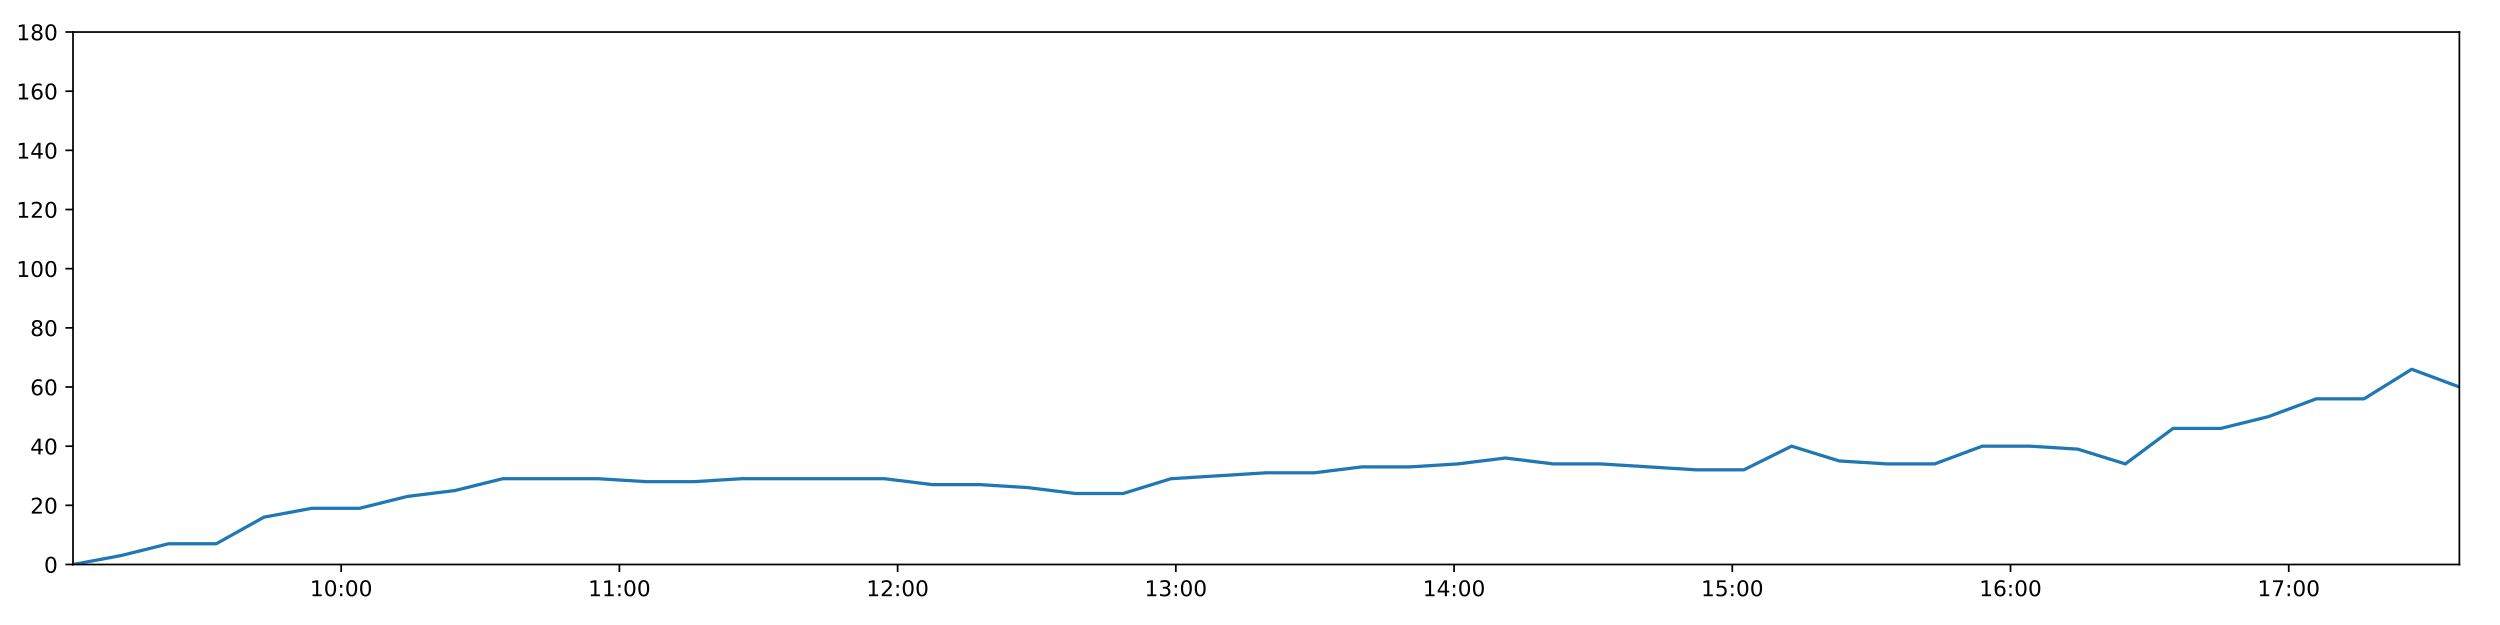
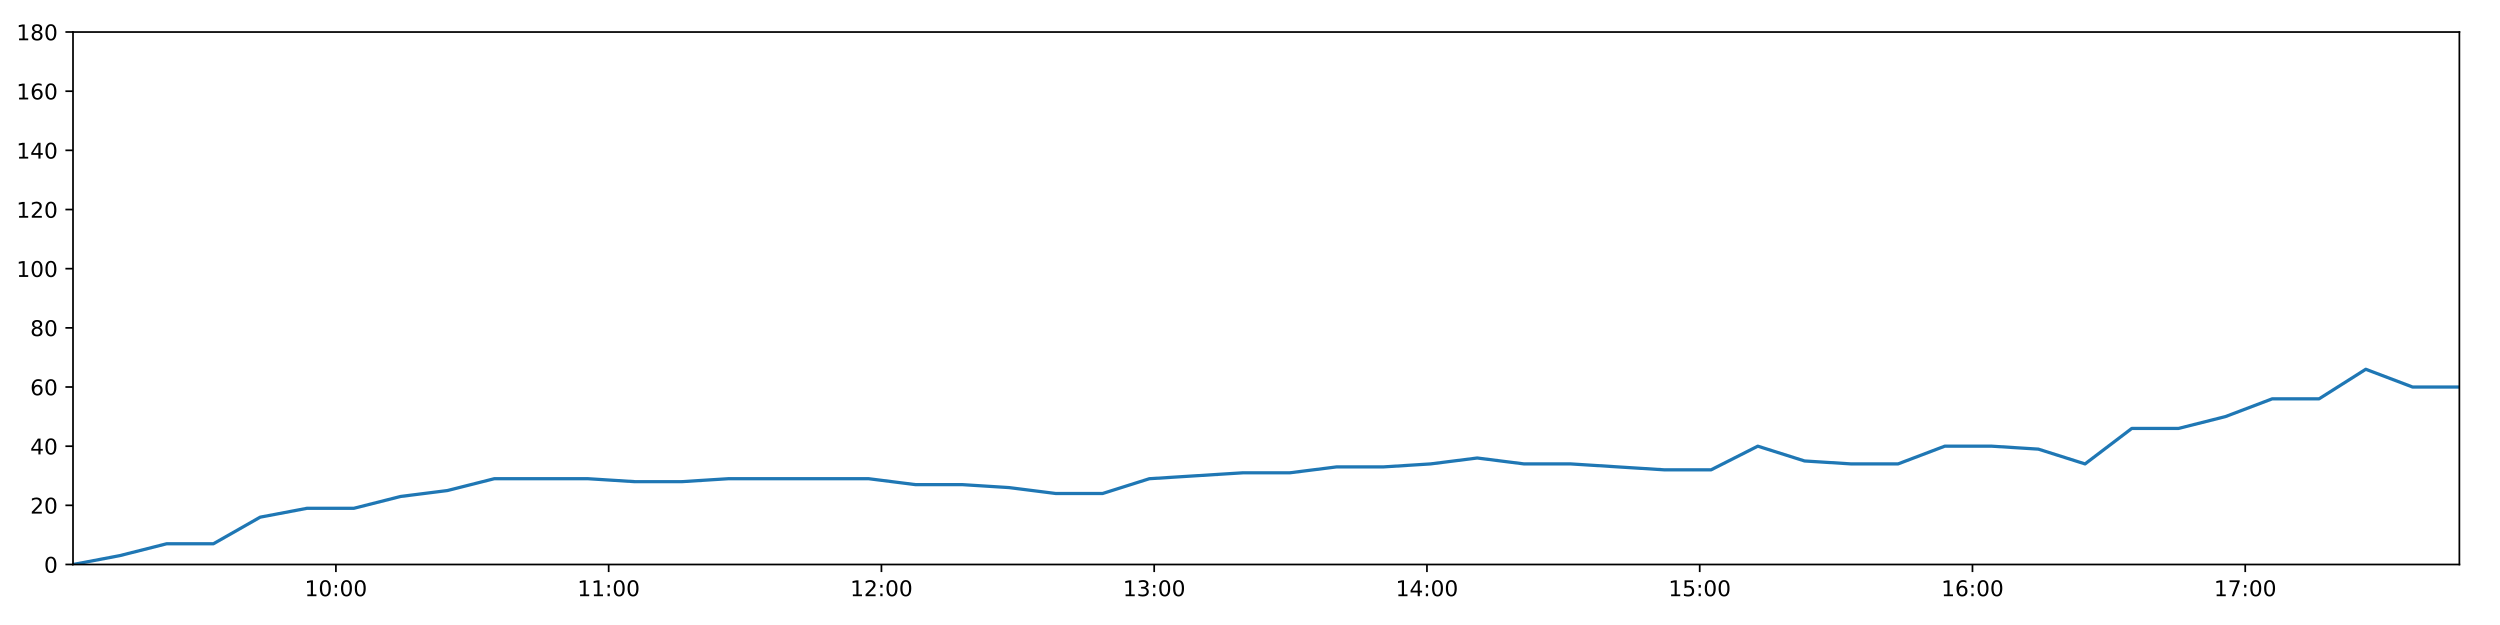
<svg xmlns="http://www.w3.org/2000/svg" xmlns:xlink="http://www.w3.org/1999/xlink" height="288pt" version="1.1" viewBox="0 0 1152 288" width="1152pt">
  <defs>
    <style type="text/css">
*{stroke-linecap:butt;stroke-linejoin:round;}
  </style>
  </defs>
  <g id="figure_1">
    <g id="patch_1">
      <path d="M 0 288  L 1152 288  L 1152 0  L 0 0  z " style="fill:#ffffff;" />
    </g>
    <g id="axes_1">
      <g id="patch_2">
        <path d="M 33.64 260.12  L 1133.28 260.12  L 1133.28 14.76  L 33.64 14.76  z " style="fill:#ffffff;" />
      </g>
      <g id="matplotlib.axis_1">
        <g id="xtick_1">
          <g id="line2d_1">
            <defs>
-               <path d="M 0 0  L 0 3.5  " id="m86538c9193" style="stroke:#000000;stroke-width:0.8;" />
-             </defs>
-             <g>
-               <use style="stroke:#000000;stroke-width:0.8;" x="157.213" xlink:href="#m86538c9193" y="260.12" />
+               <path d="M 0 0  L 0 3.5  " id="m6e4eae3e22" style="stroke:#000000;stroke-width:0.8;" />
+             </defs>
+             <g>
+               <use style="stroke:#000000;stroke-width:0.8;" x="154.786" xlink:href="#m6e4eae3e22" y="260.12" />
            </g>
          </g>
          <g id="text_1">
            <defs>
              <path d="M 12.406 8.297  L 28.516 8.297  L 28.516 63.922  L 10.984 60.406  L 10.984 69.391  L 28.422 72.906  L 38.281 72.906  L 38.281 8.297  L 54.391 8.297  L 54.391 0  L 12.406 0  z " id="DejaVuSans-49" />
              <path d="M 31.781 66.406  Q 24.172 66.406 20.328 58.906  Q 16.5 51.422 16.5 36.375  Q 16.5 21.391 20.328 13.891  Q 24.172 6.391 31.781 6.391  Q 39.453 6.391 43.281 13.891  Q 47.125 21.391 47.125 36.375  Q 47.125 51.422 43.281 58.906  Q 39.453 66.406 31.781 66.406  z M 31.781 74.219  Q 44.047 74.219 50.516 64.516  Q 56.984 54.828 56.984 36.375  Q 56.984 17.969 50.516 8.266  Q 44.047 -1.422 31.781 -1.422  Q 19.531 -1.422 13.062 8.266  Q 6.594 17.969 6.594 36.375  Q 6.594 54.828 13.062 64.516  Q 19.531 74.219 31.781 74.219  z " id="DejaVuSans-48" />
              <path d="M 11.719 12.406  L 22.016 12.406  L 22.016 0  L 11.719 0  z M 11.719 51.703  L 22.016 51.703  L 22.016 39.312  L 11.719 39.312  z " id="DejaVuSans-58" />
            </defs>
-             <g transform="translate(142.8035 274.7184)scale(0.1 -0.1)">
+             <g transform="translate(140.3769 274.7184)scale(0.1 -0.1)">
              <use xlink:href="#DejaVuSans-49" />
              <use x="63.623" xlink:href="#DejaVuSans-48" />
              <use x="127.246" xlink:href="#DejaVuSans-58" />
              <use x="160.938" xlink:href="#DejaVuSans-48" />
              <use x="224.561" xlink:href="#DejaVuSans-48" />
            </g>
          </g>
        </g>
        <g id="xtick_2">
          <g id="line2d_2">
            <g>
-               <use style="stroke:#000000;stroke-width:0.8;" x="285.418" xlink:href="#m86538c9193" y="260.12" />
+               <use style="stroke:#000000;stroke-width:0.8;" x="280.474" xlink:href="#m6e4eae3e22" y="260.12" />
            </g>
          </g>
          <g id="text_2">
-             <g transform="translate(271.0089 274.7184)scale(0.1 -0.1)">
+             <g transform="translate(266.0648 274.7184)scale(0.1 -0.1)">
              <use xlink:href="#DejaVuSans-49" />
              <use x="63.623" xlink:href="#DejaVuSans-49" />
              <use x="127.246" xlink:href="#DejaVuSans-58" />
              <use x="160.938" xlink:href="#DejaVuSans-48" />
              <use x="224.561" xlink:href="#DejaVuSans-48" />
            </g>
          </g>
        </g>
        <g id="xtick_3">
          <g id="line2d_3">
            <g>
-               <use style="stroke:#000000;stroke-width:0.8;" x="413.624" xlink:href="#m86538c9193" y="260.12" />
+               <use style="stroke:#000000;stroke-width:0.8;" x="406.162" xlink:href="#m6e4eae3e22" y="260.12" />
            </g>
          </g>
          <g id="text_3">
            <defs>
              <path d="M 19.188 8.297  L 53.609 8.297  L 53.609 0  L 7.328 0  L 7.328 8.297  Q 12.938 14.109 22.625 23.891  Q 32.328 33.688 34.812 36.531  Q 39.547 41.844 41.422 45.531  Q 43.312 49.219 43.312 52.781  Q 43.312 58.594 39.234 62.25  Q 35.156 65.922 28.609 65.922  Q 23.969 65.922 18.812 64.312  Q 13.672 62.703 7.812 59.422  L 7.812 69.391  Q 13.766 71.781 18.938 73  Q 24.125 74.219 28.422 74.219  Q 39.75 74.219 46.484 68.547  Q 53.219 62.891 53.219 53.422  Q 53.219 48.922 51.531 44.891  Q 49.859 40.875 45.406 35.406  Q 44.188 33.984 37.641 27.219  Q 31.109 20.453 19.188 8.297  z " id="DejaVuSans-50" />
            </defs>
-             <g transform="translate(399.2143 274.7184)scale(0.1 -0.1)">
+             <g transform="translate(391.7527 274.7184)scale(0.1 -0.1)">
              <use xlink:href="#DejaVuSans-49" />
              <use x="63.623" xlink:href="#DejaVuSans-50" />
              <use x="127.246" xlink:href="#DejaVuSans-58" />
              <use x="160.938" xlink:href="#DejaVuSans-48" />
              <use x="224.561" xlink:href="#DejaVuSans-48" />
            </g>
          </g>
        </g>
        <g id="xtick_4">
          <g id="line2d_4">
            <g>
-               <use style="stroke:#000000;stroke-width:0.8;" x="541.829" xlink:href="#m86538c9193" y="260.12" />
+               <use style="stroke:#000000;stroke-width:0.8;" x="531.85" xlink:href="#m6e4eae3e22" y="260.12" />
            </g>
          </g>
          <g id="text_4">
            <defs>
              <path d="M 40.578 39.312  Q 47.656 37.797 51.625 33  Q 55.609 28.219 55.609 21.188  Q 55.609 10.406 48.188 4.484  Q 40.766 -1.422 27.094 -1.422  Q 22.516 -1.422 17.656 -0.516  Q 12.797 0.391 7.625 2.203  L 7.625 11.719  Q 11.719 9.328 16.594 8.109  Q 21.484 6.891 26.812 6.891  Q 36.078 6.891 40.938 10.547  Q 45.797 14.203 45.797 21.188  Q 45.797 27.641 41.281 31.266  Q 36.766 34.906 28.719 34.906  L 20.219 34.906  L 20.219 43.016  L 29.109 43.016  Q 36.375 43.016 40.234 45.922  Q 44.094 48.828 44.094 54.297  Q 44.094 59.906 40.109 62.906  Q 36.141 65.922 28.719 65.922  Q 24.656 65.922 20.016 65.031  Q 15.375 64.156 9.812 62.312  L 9.812 71.094  Q 15.438 72.656 20.344 73.438  Q 25.25 74.219 29.594 74.219  Q 40.828 74.219 47.359 69.109  Q 53.906 64.016 53.906 55.328  Q 53.906 49.266 50.438 45.094  Q 46.969 40.922 40.578 39.312  z " id="DejaVuSans-51" />
            </defs>
-             <g transform="translate(527.4197 274.7184)scale(0.1 -0.1)">
+             <g transform="translate(517.4406 274.7184)scale(0.1 -0.1)">
              <use xlink:href="#DejaVuSans-49" />
              <use x="63.623" xlink:href="#DejaVuSans-51" />
              <use x="127.246" xlink:href="#DejaVuSans-58" />
              <use x="160.938" xlink:href="#DejaVuSans-48" />
              <use x="224.561" xlink:href="#DejaVuSans-48" />
            </g>
          </g>
        </g>
        <g id="xtick_5">
          <g id="line2d_5">
            <g>
-               <use style="stroke:#000000;stroke-width:0.8;" x="670.034" xlink:href="#m86538c9193" y="260.12" />
+               <use style="stroke:#000000;stroke-width:0.8;" x="657.538" xlink:href="#m6e4eae3e22" y="260.12" />
            </g>
          </g>
          <g id="text_5">
            <defs>
              <path d="M 37.797 64.312  L 12.891 25.391  L 37.797 25.391  z M 35.203 72.906  L 47.609 72.906  L 47.609 25.391  L 58.016 25.391  L 58.016 17.188  L 47.609 17.188  L 47.609 0  L 37.797 0  L 37.797 17.188  L 4.891 17.188  L 4.891 26.703  z " id="DejaVuSans-52" />
            </defs>
-             <g transform="translate(655.6251 274.7184)scale(0.1 -0.1)">
+             <g transform="translate(643.1285 274.7184)scale(0.1 -0.1)">
              <use xlink:href="#DejaVuSans-49" />
              <use x="63.623" xlink:href="#DejaVuSans-52" />
              <use x="127.246" xlink:href="#DejaVuSans-58" />
              <use x="160.938" xlink:href="#DejaVuSans-48" />
              <use x="224.561" xlink:href="#DejaVuSans-48" />
            </g>
          </g>
        </g>
        <g id="xtick_6">
          <g id="line2d_6">
            <g>
-               <use style="stroke:#000000;stroke-width:0.8;" x="798.24" xlink:href="#m86538c9193" y="260.12" />
+               <use style="stroke:#000000;stroke-width:0.8;" x="783.226" xlink:href="#m6e4eae3e22" y="260.12" />
            </g>
          </g>
          <g id="text_6">
            <defs>
              <path d="M 10.797 72.906  L 49.516 72.906  L 49.516 64.594  L 19.828 64.594  L 19.828 46.734  Q 21.969 47.469 24.109 47.828  Q 26.266 48.188 28.422 48.188  Q 40.625 48.188 47.75 41.5  Q 54.891 34.812 54.891 23.391  Q 54.891 11.625 47.562 5.094  Q 40.234 -1.422 26.906 -1.422  Q 22.312 -1.422 17.547 -0.641  Q 12.797 0.141 7.719 1.703  L 7.719 11.625  Q 12.109 9.234 16.797 8.062  Q 21.484 6.891 26.703 6.891  Q 35.156 6.891 40.078 11.328  Q 45.016 15.766 45.016 23.391  Q 45.016 31 40.078 35.438  Q 35.156 39.891 26.703 39.891  Q 22.75 39.891 18.812 39.016  Q 14.891 38.141 10.797 36.281  z " id="DejaVuSans-53" />
            </defs>
-             <g transform="translate(783.8305 274.7184)scale(0.1 -0.1)">
+             <g transform="translate(768.8164 274.7184)scale(0.1 -0.1)">
              <use xlink:href="#DejaVuSans-49" />
              <use x="63.623" xlink:href="#DejaVuSans-53" />
              <use x="127.246" xlink:href="#DejaVuSans-58" />
              <use x="160.938" xlink:href="#DejaVuSans-48" />
              <use x="224.561" xlink:href="#DejaVuSans-48" />
            </g>
          </g>
        </g>
        <g id="xtick_7">
          <g id="line2d_7">
            <g>
-               <use style="stroke:#000000;stroke-width:0.8;" x="926.445" xlink:href="#m86538c9193" y="260.12" />
+               <use style="stroke:#000000;stroke-width:0.8;" x="908.914" xlink:href="#m6e4eae3e22" y="260.12" />
            </g>
          </g>
          <g id="text_7">
            <defs>
              <path d="M 33.016 40.375  Q 26.375 40.375 22.484 35.828  Q 18.609 31.297 18.609 23.391  Q 18.609 15.531 22.484 10.953  Q 26.375 6.391 33.016 6.391  Q 39.656 6.391 43.531 10.953  Q 47.406 15.531 47.406 23.391  Q 47.406 31.297 43.531 35.828  Q 39.656 40.375 33.016 40.375  z M 52.594 71.297  L 52.594 62.312  Q 48.875 64.062 45.094 64.984  Q 41.312 65.922 37.594 65.922  Q 27.828 65.922 22.672 59.328  Q 17.531 52.734 16.797 39.406  Q 19.672 43.656 24.016 45.922  Q 28.375 48.188 33.594 48.188  Q 44.578 48.188 50.953 41.516  Q 57.328 34.859 57.328 23.391  Q 57.328 12.156 50.688 5.359  Q 44.047 -1.422 33.016 -1.422  Q 20.359 -1.422 13.672 8.266  Q 6.984 17.969 6.984 36.375  Q 6.984 53.656 15.188 63.938  Q 23.391 74.219 37.203 74.219  Q 40.922 74.219 44.703 73.484  Q 48.484 72.75 52.594 71.297  z " id="DejaVuSans-54" />
            </defs>
-             <g transform="translate(912.0359 274.7184)scale(0.1 -0.1)">
+             <g transform="translate(894.5043 274.7184)scale(0.1 -0.1)">
              <use xlink:href="#DejaVuSans-49" />
              <use x="63.623" xlink:href="#DejaVuSans-54" />
              <use x="127.246" xlink:href="#DejaVuSans-58" />
              <use x="160.938" xlink:href="#DejaVuSans-48" />
              <use x="224.561" xlink:href="#DejaVuSans-48" />
            </g>
          </g>
        </g>
        <g id="xtick_8">
          <g id="line2d_8">
            <g>
-               <use style="stroke:#000000;stroke-width:0.8;" x="1054.651" xlink:href="#m86538c9193" y="260.12" />
+               <use style="stroke:#000000;stroke-width:0.8;" x="1034.602" xlink:href="#m6e4eae3e22" y="260.12" />
            </g>
          </g>
          <g id="text_8">
            <defs>
              <path d="M 8.203 72.906  L 55.078 72.906  L 55.078 68.703  L 28.609 0  L 18.312 0  L 43.219 64.594  L 8.203 64.594  z " id="DejaVuSans-55" />
            </defs>
-             <g transform="translate(1040.241 274.7184)scale(0.1 -0.1)">
+             <g transform="translate(1020.192 274.7184)scale(0.1 -0.1)">
              <use xlink:href="#DejaVuSans-49" />
              <use x="63.623" xlink:href="#DejaVuSans-55" />
              <use x="127.246" xlink:href="#DejaVuSans-58" />
              <use x="160.938" xlink:href="#DejaVuSans-48" />
              <use x="224.561" xlink:href="#DejaVuSans-48" />
            </g>
          </g>
        </g>
      </g>
      <g id="matplotlib.axis_2">
        <g id="ytick_1">
          <g id="line2d_9">
            <defs>
-               <path d="M 0 0  L -3.5 0  " id="m7cdf7d00b7" style="stroke:#000000;stroke-width:0.8;" />
-             </defs>
-             <g>
-               <use style="stroke:#000000;stroke-width:0.8;" x="33.64" xlink:href="#m7cdf7d00b7" y="260.12" />
+               <path d="M 0 0  L -3.5 0  " id="mae3d2a8cab" style="stroke:#000000;stroke-width:0.8;" />
+             </defs>
+             <g>
+               <use style="stroke:#000000;stroke-width:0.8;" x="33.64" xlink:href="#mae3d2a8cab" y="260.12" />
            </g>
          </g>
          <g id="text_9">
            <g transform="translate(20.2775 263.9192)scale(0.1 -0.1)">
              <use xlink:href="#DejaVuSans-48" />
            </g>
          </g>
        </g>
        <g id="ytick_2">
          <g id="line2d_10">
            <g>
-               <use style="stroke:#000000;stroke-width:0.8;" x="33.64" xlink:href="#m7cdf7d00b7" y="232.858" />
+               <use style="stroke:#000000;stroke-width:0.8;" x="33.64" xlink:href="#mae3d2a8cab" y="232.858" />
            </g>
          </g>
          <g id="text_10">
            <g transform="translate(13.915 236.657)scale(0.1 -0.1)">
              <use xlink:href="#DejaVuSans-50" />
              <use x="63.623" xlink:href="#DejaVuSans-48" />
            </g>
          </g>
        </g>
        <g id="ytick_3">
          <g id="line2d_11">
            <g>
-               <use style="stroke:#000000;stroke-width:0.8;" x="33.64" xlink:href="#m7cdf7d00b7" y="205.596" />
+               <use style="stroke:#000000;stroke-width:0.8;" x="33.64" xlink:href="#mae3d2a8cab" y="205.596" />
            </g>
          </g>
          <g id="text_11">
            <g transform="translate(13.915 209.3948)scale(0.1 -0.1)">
              <use xlink:href="#DejaVuSans-52" />
              <use x="63.623" xlink:href="#DejaVuSans-48" />
            </g>
          </g>
        </g>
        <g id="ytick_4">
          <g id="line2d_12">
            <g>
-               <use style="stroke:#000000;stroke-width:0.8;" x="33.64" xlink:href="#m7cdf7d00b7" y="178.333" />
+               <use style="stroke:#000000;stroke-width:0.8;" x="33.64" xlink:href="#mae3d2a8cab" y="178.333" />
            </g>
          </g>
          <g id="text_12">
            <g transform="translate(13.915 182.1326)scale(0.1 -0.1)">
              <use xlink:href="#DejaVuSans-54" />
              <use x="63.623" xlink:href="#DejaVuSans-48" />
            </g>
          </g>
        </g>
        <g id="ytick_5">
          <g id="line2d_13">
            <g>
-               <use style="stroke:#000000;stroke-width:0.8;" x="33.64" xlink:href="#m7cdf7d00b7" y="151.071" />
+               <use style="stroke:#000000;stroke-width:0.8;" x="33.64" xlink:href="#mae3d2a8cab" y="151.071" />
            </g>
          </g>
          <g id="text_13">
            <defs>
              <path d="M 31.781 34.625  Q 24.75 34.625 20.719 30.859  Q 16.703 27.094 16.703 20.516  Q 16.703 13.922 20.719 10.156  Q 24.75 6.391 31.781 6.391  Q 38.812 6.391 42.859 10.172  Q 46.922 13.969 46.922 20.516  Q 46.922 27.094 42.891 30.859  Q 38.875 34.625 31.781 34.625  z M 21.922 38.812  Q 15.578 40.375 12.031 44.719  Q 8.5 49.078 8.5 55.328  Q 8.5 64.062 14.719 69.141  Q 20.953 74.219 31.781 74.219  Q 42.672 74.219 48.875 69.141  Q 55.078 64.062 55.078 55.328  Q 55.078 49.078 51.531 44.719  Q 48 40.375 41.703 38.812  Q 48.828 37.156 52.797 32.312  Q 56.781 27.484 56.781 20.516  Q 56.781 9.906 50.312 4.234  Q 43.844 -1.422 31.781 -1.422  Q 19.734 -1.422 13.25 4.234  Q 6.781 9.906 6.781 20.516  Q 6.781 27.484 10.781 32.312  Q 14.797 37.156 21.922 38.812  z M 18.312 54.391  Q 18.312 48.734 21.844 45.562  Q 25.391 42.391 31.781 42.391  Q 38.141 42.391 41.719 45.562  Q 45.312 48.734 45.312 54.391  Q 45.312 60.062 41.719 63.234  Q 38.141 66.406 31.781 66.406  Q 25.391 66.406 21.844 63.234  Q 18.312 60.062 18.312 54.391  z " id="DejaVuSans-56" />
            </defs>
            <g transform="translate(13.915 154.8703)scale(0.1 -0.1)">
              <use xlink:href="#DejaVuSans-56" />
              <use x="63.623" xlink:href="#DejaVuSans-48" />
            </g>
          </g>
        </g>
        <g id="ytick_6">
          <g id="line2d_14">
            <g>
-               <use style="stroke:#000000;stroke-width:0.8;" x="33.64" xlink:href="#m7cdf7d00b7" y="123.809" />
+               <use style="stroke:#000000;stroke-width:0.8;" x="33.64" xlink:href="#mae3d2a8cab" y="123.809" />
            </g>
          </g>
          <g id="text_14">
            <g transform="translate(7.5525 127.6081)scale(0.1 -0.1)">
              <use xlink:href="#DejaVuSans-49" />
              <use x="63.623" xlink:href="#DejaVuSans-48" />
              <use x="127.246" xlink:href="#DejaVuSans-48" />
            </g>
          </g>
        </g>
        <g id="ytick_7">
          <g id="line2d_15">
            <g>
-               <use style="stroke:#000000;stroke-width:0.8;" x="33.64" xlink:href="#m7cdf7d00b7" y="96.547" />
+               <use style="stroke:#000000;stroke-width:0.8;" x="33.64" xlink:href="#mae3d2a8cab" y="96.547" />
            </g>
          </g>
          <g id="text_15">
            <g transform="translate(7.5525 100.3459)scale(0.1 -0.1)">
              <use xlink:href="#DejaVuSans-49" />
              <use x="63.623" xlink:href="#DejaVuSans-50" />
              <use x="127.246" xlink:href="#DejaVuSans-48" />
            </g>
          </g>
        </g>
        <g id="ytick_8">
          <g id="line2d_16">
            <g>
-               <use style="stroke:#000000;stroke-width:0.8;" x="33.64" xlink:href="#m7cdf7d00b7" y="69.284" />
+               <use style="stroke:#000000;stroke-width:0.8;" x="33.64" xlink:href="#mae3d2a8cab" y="69.284" />
            </g>
          </g>
          <g id="text_16">
            <g transform="translate(7.5525 73.08366)scale(0.1 -0.1)">
              <use xlink:href="#DejaVuSans-49" />
              <use x="63.623" xlink:href="#DejaVuSans-52" />
              <use x="127.246" xlink:href="#DejaVuSans-48" />
            </g>
          </g>
        </g>
        <g id="ytick_9">
          <g id="line2d_17">
            <g>
-               <use style="stroke:#000000;stroke-width:0.8;" x="33.64" xlink:href="#m7cdf7d00b7" y="42.022" />
+               <use style="stroke:#000000;stroke-width:0.8;" x="33.64" xlink:href="#mae3d2a8cab" y="42.022" />
            </g>
          </g>
          <g id="text_17">
            <g transform="translate(7.5525 45.82144)scale(0.1 -0.1)">
              <use xlink:href="#DejaVuSans-49" />
              <use x="63.623" xlink:href="#DejaVuSans-54" />
              <use x="127.246" xlink:href="#DejaVuSans-48" />
            </g>
          </g>
        </g>
        <g id="ytick_10">
          <g id="line2d_18">
            <g>
-               <use style="stroke:#000000;stroke-width:0.8;" x="33.64" xlink:href="#m7cdf7d00b7" y="14.76" />
+               <use style="stroke:#000000;stroke-width:0.8;" x="33.64" xlink:href="#mae3d2a8cab" y="14.76" />
            </g>
          </g>
          <g id="text_18">
            <g transform="translate(7.5525 18.55922)scale(0.1 -0.1)">
              <use xlink:href="#DejaVuSans-49" />
              <use x="63.623" xlink:href="#DejaVuSans-56" />
              <use x="127.246" xlink:href="#DejaVuSans-48" />
            </g>
          </g>
        </g>
      </g>
      <g id="line2d_19">
-         <path clip-path="url(#pbebbbece55)" d="M 33.64 260.12  L 55.632 256.031  L 77.619 250.578  L 99.605 250.578  L 121.613 238.31  L 143.624 234.221  L 165.659 234.221  L 187.641 228.768  L 209.63 226.042  L 231.645 220.59  L 253.657 220.59  L 275.692 220.59  L 297.718 221.953  L 319.685 221.953  L 341.66 220.59  L 363.648 220.59  L 385.664 220.59  L 407.629 220.59  L 429.603 223.316  L 451.591 223.316  L 473.586 224.679  L 495.566 227.405  L 517.582 227.405  L 539.566 220.59  L 561.547 219.227  L 583.567 217.864  L 605.578 217.864  L 627.635 215.137  L 649.68 215.137  L 671.699 213.774  L 693.671 211.048  L 715.679 213.774  L 737.665 213.774  L 759.642 215.137  L 781.616 216.5  L 803.575 216.5  L 825.54 205.596  L 847.51 212.411  L 869.482 213.774  L 891.451 213.774  L 913.417 205.596  L 935.423 205.596  L 957.397 206.959  L 979.359 213.774  L 1001.335 197.417  L 1023.33 197.417  L 1045.34 191.964  L 1067.317 183.786  L 1089.34 183.786  L 1111.314 170.155  L 1133.28 178.333  " style="fill:none;stroke:#1f77b4;stroke-linecap:square;stroke-width:1.5;" />
+         <path clip-path="url(#p361f21e726)" d="M 33.64 260.12  L 55.2 256.031  L 76.756 250.578  L 98.31 250.578  L 119.886 238.31  L 141.464 234.221  L 163.066 234.221  L 184.617 228.768  L 206.174 226.042  L 227.757 220.59  L 249.337 220.59  L 270.939 220.59  L 292.532 221.953  L 314.068 221.953  L 335.612 220.59  L 357.168 220.59  L 378.752 220.59  L 400.285 220.59  L 421.828 223.316  L 443.384 223.316  L 464.947 224.679  L 486.496 227.405  L 508.079 227.405  L 529.632 220.59  L 551.18 219.227  L 572.769 217.864  L 594.347 217.864  L 615.971 215.137  L 637.583 215.137  L 659.17 213.774  L 680.71 211.048  L 702.286 213.774  L 723.841 213.774  L 745.385 215.137  L 766.929 216.5  L 788.456 216.5  L 809.99 205.596  L 831.528 212.411  L 853.069 213.774  L 874.607 213.774  L 896.142 205.596  L 917.715 205.596  L 939.258 206.959  L 960.788 213.774  L 982.333 197.417  L 1003.896 197.417  L 1025.474 191.964  L 1047.019 183.786  L 1068.61 183.786  L 1090.152 170.155  L 1111.687 178.333  L 1133.28 178.333  " style="fill:none;stroke:#1f77b4;stroke-linecap:square;stroke-width:1.5;" />
      </g>
      <g id="patch_3">
        <path d="M 33.64 260.12  L 33.64 14.76  " style="fill:none;stroke:#000000;stroke-linecap:square;stroke-linejoin:miter;stroke-width:0.8;" />
      </g>
      <g id="patch_4">
        <path d="M 1133.28 260.12  L 1133.28 14.76  " style="fill:none;stroke:#000000;stroke-linecap:square;stroke-linejoin:miter;stroke-width:0.8;" />
      </g>
      <g id="patch_5">
        <path d="M 33.64 260.12  L 1133.28 260.12  " style="fill:none;stroke:#000000;stroke-linecap:square;stroke-linejoin:miter;stroke-width:0.8;" />
      </g>
      <g id="patch_6">
        <path d="M 33.64 14.76  L 1133.28 14.76  " style="fill:none;stroke:#000000;stroke-linecap:square;stroke-linejoin:miter;stroke-width:0.8;" />
      </g>
    </g>
  </g>
  <defs>
-     <clipPath id="pbebbbece55">
+     <clipPath id="p361f21e726">
      <rect height="245.36" width="1099.64" x="33.64" y="14.76" />
    </clipPath>
  </defs>
</svg>
